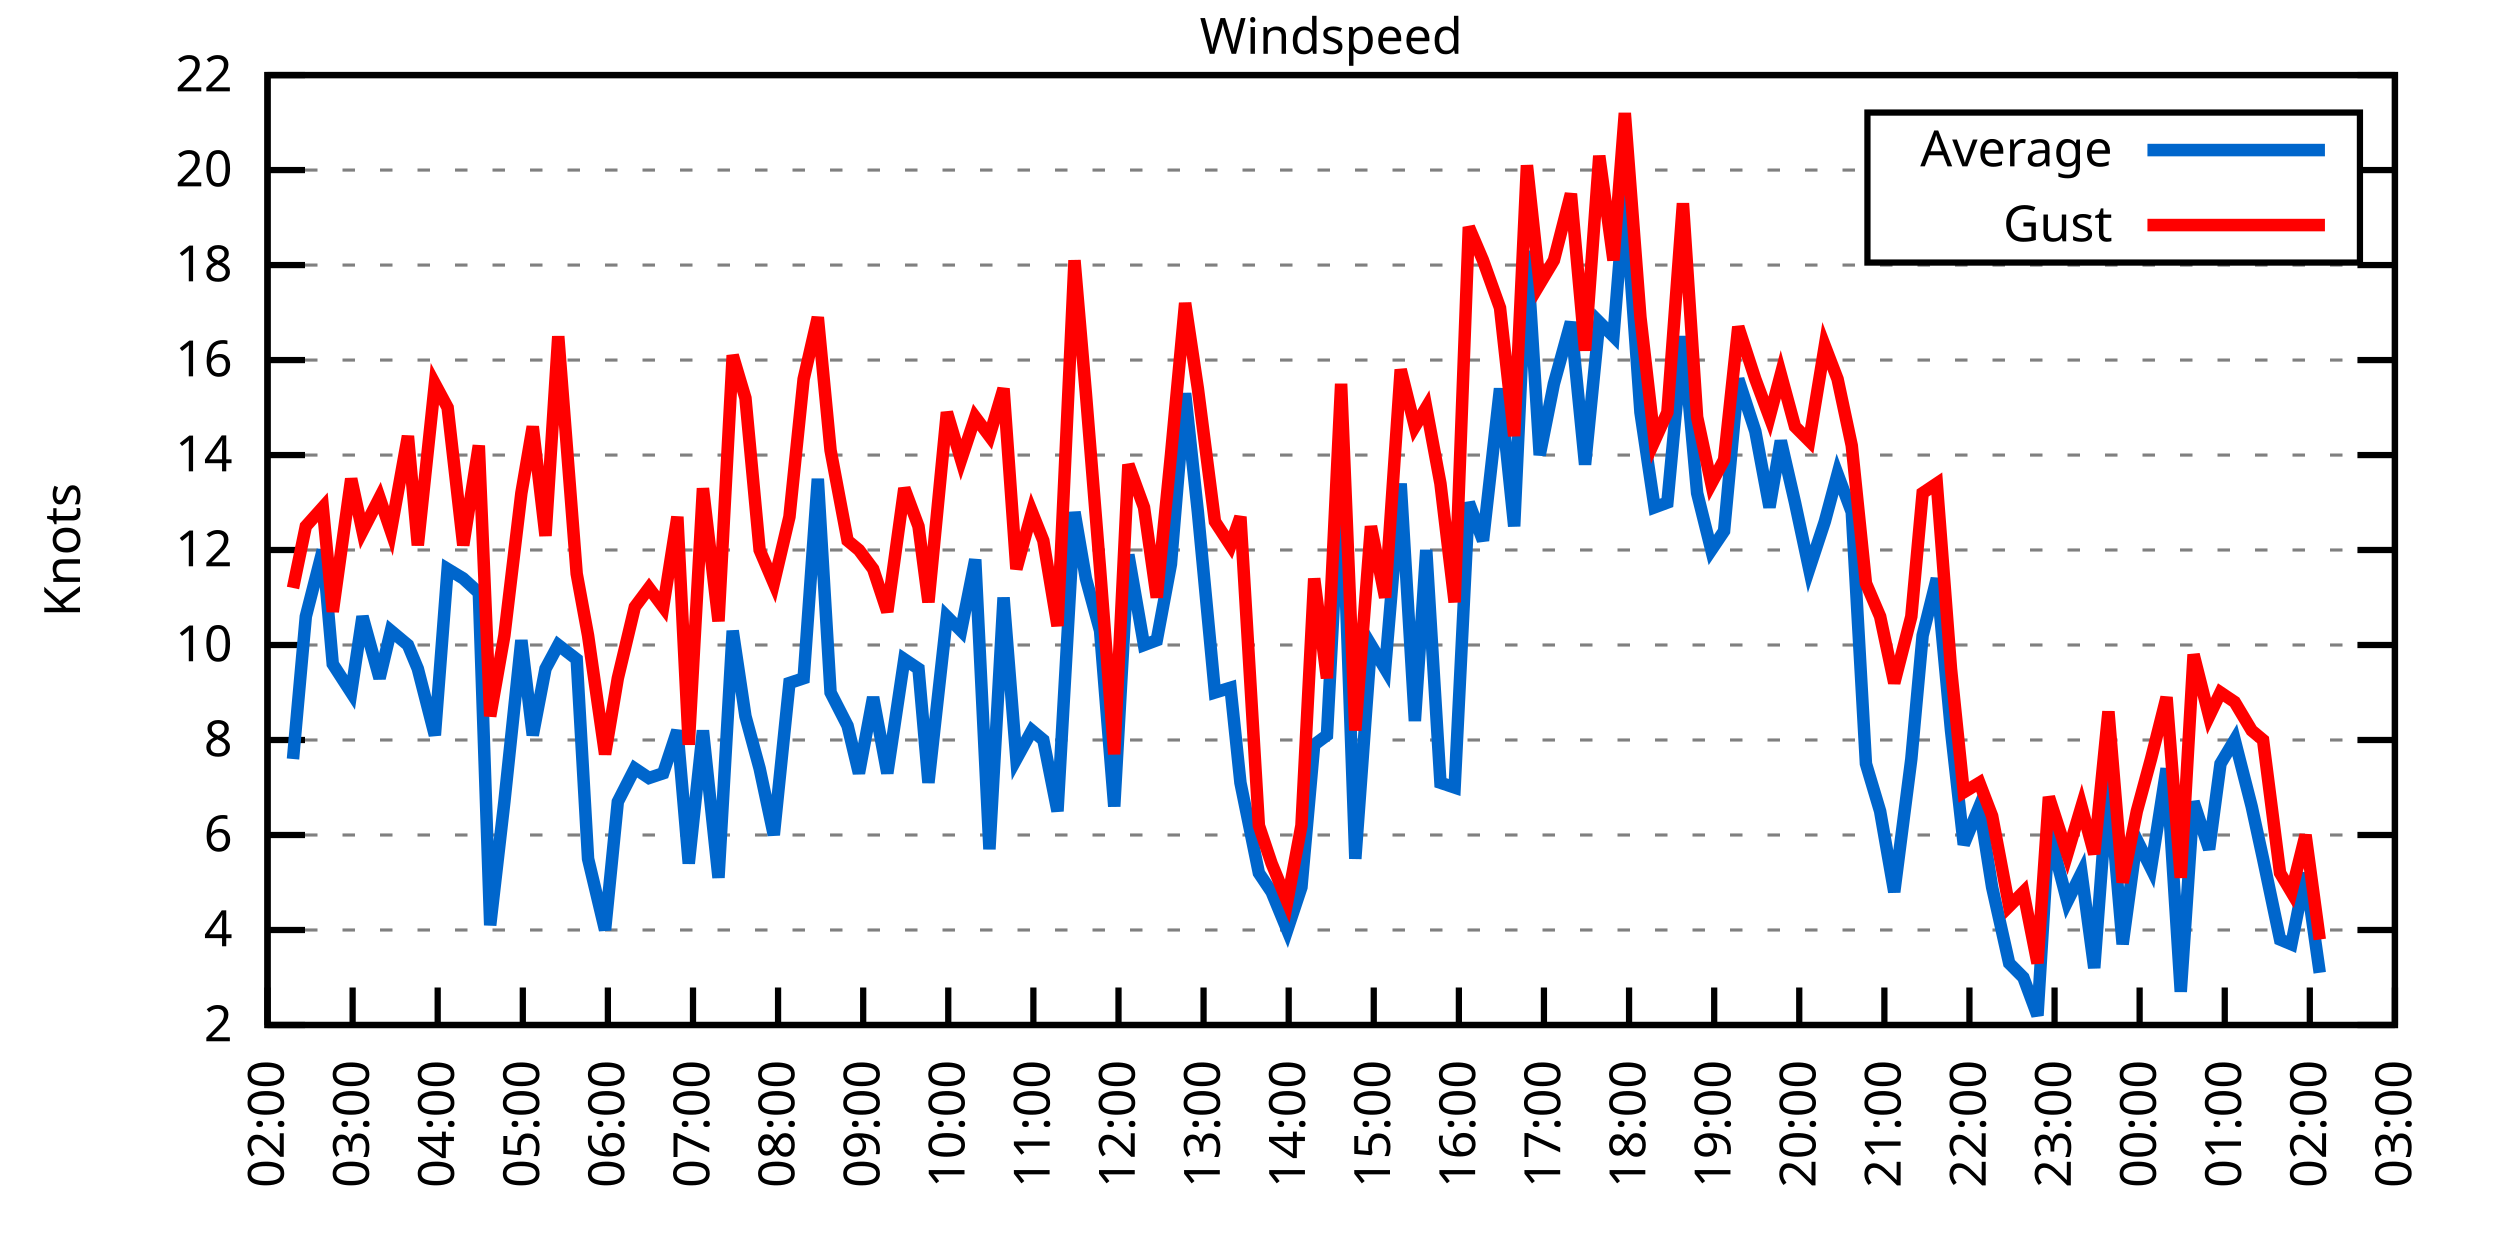
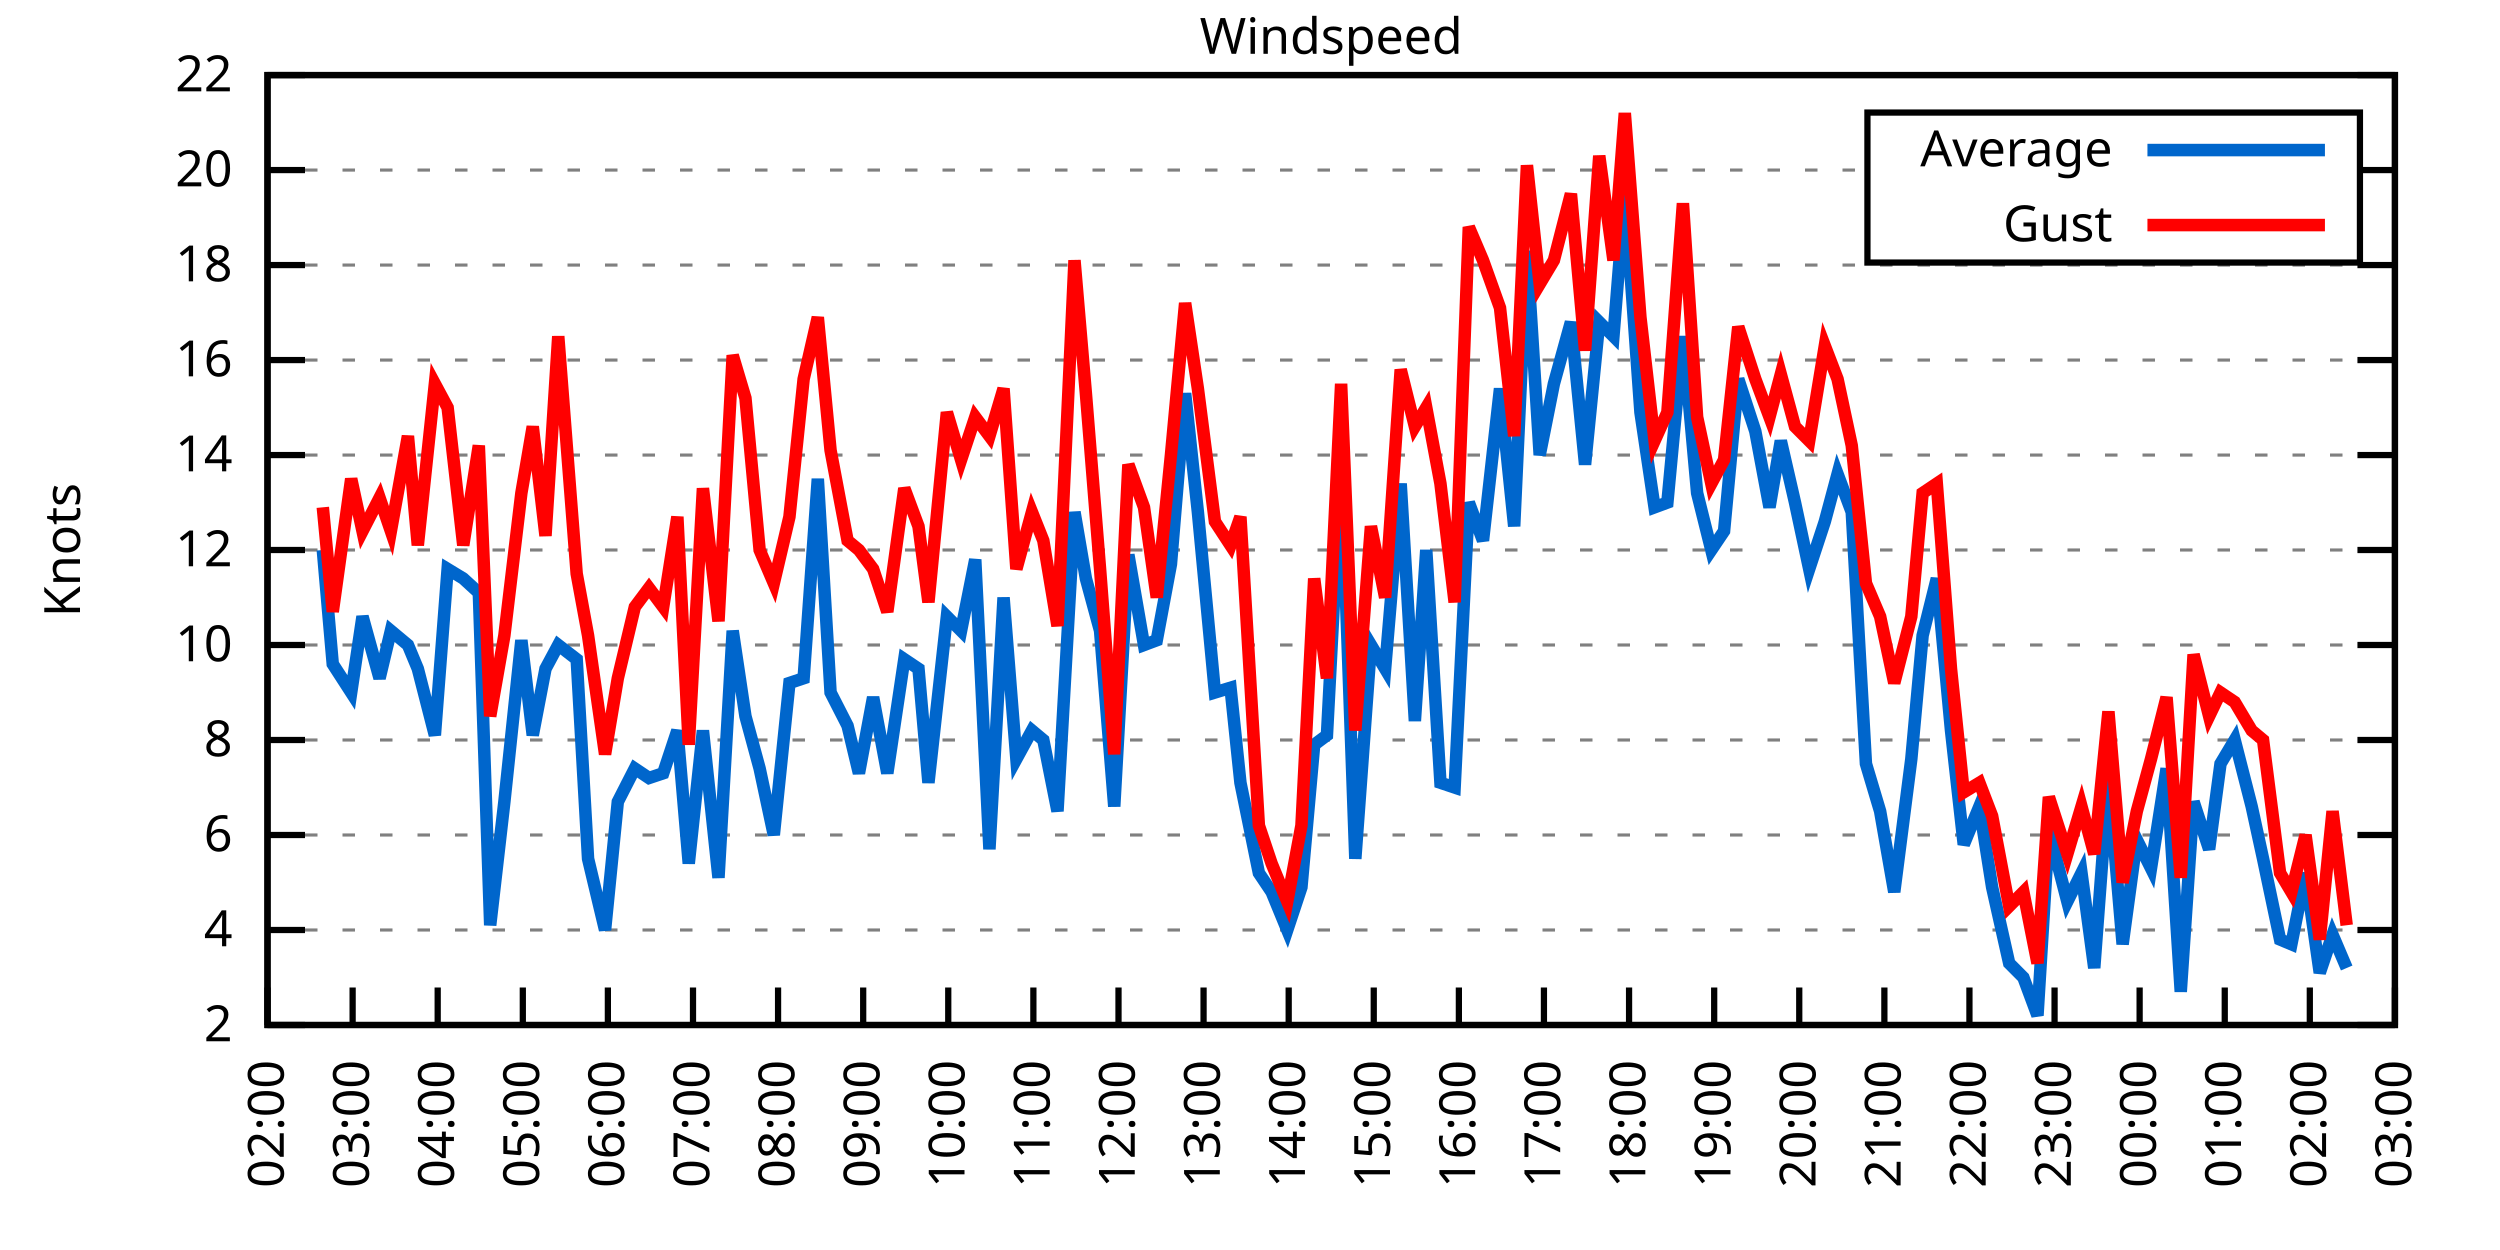
<svg xmlns="http://www.w3.org/2000/svg" xmlns:xlink="http://www.w3.org/1999/xlink" width="400" height="200" viewBox="0 0 400 200">
  <g id="gnuplot_canvas">
    <rect x="0" y="0" width="400" height="200" fill="none" />
    <defs>
      <circle id="gpDot" r="0.5" stroke-width="0.5" stroke="currentColor" />
      <path id="gpPt0" stroke-width="0.333" stroke="currentColor" d="M-1,0 h2 M0,-1 v2" />
      <path id="gpPt1" stroke-width="0.333" stroke="currentColor" d="M-1,-1 L1,1 M1,-1 L-1,1" />
      <path id="gpPt2" stroke-width="0.333" stroke="currentColor" d="M-1,0 L1,0 M0,-1 L0,1 M-1,-1 L1,1 M-1,1 L1,-1" />
      <rect id="gpPt3" stroke-width="0.333" stroke="currentColor" x="-1" y="-1" width="2" height="2" />
      <rect id="gpPt4" stroke-width="0.333" stroke="currentColor" fill="currentColor" x="-1" y="-1" width="2" height="2" />
      <circle id="gpPt5" stroke-width="0.333" stroke="currentColor" cx="0" cy="0" r="1" />
      <use xlink:href="#gpPt5" id="gpPt6" fill="currentColor" stroke="none" />
      <path id="gpPt7" stroke-width="0.333" stroke="currentColor" d="M0,-1.33 L-1.33,0.67 L1.33,0.67 z" />
      <use xlink:href="#gpPt7" id="gpPt8" fill="currentColor" stroke="none" />
      <use xlink:href="#gpPt7" id="gpPt9" stroke="currentColor" transform="rotate(180)" />
      <use xlink:href="#gpPt9" id="gpPt10" fill="currentColor" stroke="none" />
      <use xlink:href="#gpPt3" id="gpPt11" stroke="currentColor" transform="rotate(45)" />
      <use xlink:href="#gpPt11" id="gpPt12" fill="currentColor" stroke="none" />
      <path id="gpPt13" stroke-width="0.333" stroke="currentColor" d="M0,1.330 L1.265,0.411 L0.782,-1.067 L-0.782,-1.076 L-1.265,0.411 z" />
      <use xlink:href="#gpPt13" id="gpPt14" fill="currentColor" stroke="none" />
      <filter id="textbox" filterUnits="objectBoundingBox" x="0" y="0" height="1" width="1">
        <feFlood flood-color="white" flood-opacity="1" result="bgnd" />
        <feComposite in="SourceGraphic" in2="bgnd" operator="atop" />
      </filter>
      <filter id="greybox" filterUnits="objectBoundingBox" x="0" y="0" height="1" width="1">
        <feFlood flood-color="lightgrey" flood-opacity="1" result="grey" />
        <feComposite in="SourceGraphic" in2="grey" operator="atop" />
      </filter>
    </defs>
    <g fill="none" color="white" stroke="currentColor" stroke-width="1.00" stroke-linecap="butt" stroke-linejoin="miter">
</g>
    <g fill="none" color="black" stroke="currentColor" stroke-width="1.00" stroke-linecap="butt" stroke-linejoin="miter">
      <g stroke="none" shape-rendering="crispEdges">
        <polygon fill="rgb(255, 255, 255)" points="42.80,164.00 383.18,164.00 383.18,12.02 42.80,12.02 " />
      </g>
    </g>
    <g fill="none" color="black" stroke="currentColor" stroke-width="1.00" stroke-linecap="butt" stroke-linejoin="miter">
</g>
    <g fill="none" color="black" stroke="black" stroke-width="0.50" stroke-linecap="butt" stroke-linejoin="miter">
</g>
    <g fill="none" color="gray" stroke="currentColor" stroke-width="0.50" stroke-linecap="butt" stroke-linejoin="miter">
      <path stroke="gray" stroke-dasharray="2,4" class="gridline" d="M42.80,164.00 L383.19,164.00  " />
    </g>
    <g fill="none" color="gray" stroke="gray" stroke-width="1.00" stroke-linecap="butt" stroke-linejoin="miter">
</g>
    <g fill="none" color="black" stroke="currentColor" stroke-width="1.00" stroke-linecap="butt" stroke-linejoin="miter">
      <path stroke="black" d="M42.80,164.00 L48.80,164.00 M383.19,164.00 L377.19,164.00  " />
      <g transform="translate(37.20,166.60)" stroke="none" fill="black" font-family="Sans" font-size="8.00" text-anchor="end">
        <text>
          <tspan font-family="Sans"> 2</tspan>
        </text>
      </g>
    </g>
    <g fill="none" color="black" stroke="currentColor" stroke-width="1.00" stroke-linecap="butt" stroke-linejoin="miter">
</g>
    <g fill="none" color="black" stroke="black" stroke-width="0.50" stroke-linecap="butt" stroke-linejoin="miter">
</g>
    <g fill="none" color="gray" stroke="currentColor" stroke-width="0.50" stroke-linecap="butt" stroke-linejoin="miter">
      <path stroke="gray" stroke-dasharray="2,4" class="gridline" d="M42.80,148.80 L383.19,148.80  " />
    </g>
    <g fill="none" color="gray" stroke="gray" stroke-width="1.00" stroke-linecap="butt" stroke-linejoin="miter">
</g>
    <g fill="none" color="black" stroke="currentColor" stroke-width="1.00" stroke-linecap="butt" stroke-linejoin="miter">
      <path stroke="black" d="M42.80,148.80 L48.80,148.80 M383.19,148.80 L377.19,148.80  " />
      <g transform="translate(37.20,151.40)" stroke="none" fill="black" font-family="Sans" font-size="8.00" text-anchor="end">
        <text>
          <tspan font-family="Sans"> 4</tspan>
        </text>
      </g>
    </g>
    <g fill="none" color="black" stroke="currentColor" stroke-width="1.00" stroke-linecap="butt" stroke-linejoin="miter">
</g>
    <g fill="none" color="black" stroke="black" stroke-width="0.50" stroke-linecap="butt" stroke-linejoin="miter">
</g>
    <g fill="none" color="gray" stroke="currentColor" stroke-width="0.50" stroke-linecap="butt" stroke-linejoin="miter">
      <path stroke="gray" stroke-dasharray="2,4" class="gridline" d="M42.80,133.60 L383.19,133.60  " />
    </g>
    <g fill="none" color="gray" stroke="gray" stroke-width="1.00" stroke-linecap="butt" stroke-linejoin="miter">
</g>
    <g fill="none" color="black" stroke="currentColor" stroke-width="1.00" stroke-linecap="butt" stroke-linejoin="miter">
      <path stroke="black" d="M42.80,133.60 L48.80,133.60 M383.19,133.60 L377.19,133.60  " />
      <g transform="translate(37.20,136.20)" stroke="none" fill="black" font-family="Sans" font-size="8.00" text-anchor="end">
        <text>
          <tspan font-family="Sans"> 6</tspan>
        </text>
      </g>
    </g>
    <g fill="none" color="black" stroke="currentColor" stroke-width="1.00" stroke-linecap="butt" stroke-linejoin="miter">
</g>
    <g fill="none" color="black" stroke="black" stroke-width="0.50" stroke-linecap="butt" stroke-linejoin="miter">
</g>
    <g fill="none" color="gray" stroke="currentColor" stroke-width="0.50" stroke-linecap="butt" stroke-linejoin="miter">
      <path stroke="gray" stroke-dasharray="2,4" class="gridline" d="M42.80,118.40 L383.19,118.40  " />
    </g>
    <g fill="none" color="gray" stroke="gray" stroke-width="1.00" stroke-linecap="butt" stroke-linejoin="miter">
</g>
    <g fill="none" color="black" stroke="currentColor" stroke-width="1.00" stroke-linecap="butt" stroke-linejoin="miter">
      <path stroke="black" d="M42.80,118.40 L48.80,118.40 M383.19,118.40 L377.19,118.40  " />
      <g transform="translate(37.20,121.00)" stroke="none" fill="black" font-family="Sans" font-size="8.00" text-anchor="end">
        <text>
          <tspan font-family="Sans"> 8</tspan>
        </text>
      </g>
    </g>
    <g fill="none" color="black" stroke="currentColor" stroke-width="1.00" stroke-linecap="butt" stroke-linejoin="miter">
</g>
    <g fill="none" color="black" stroke="black" stroke-width="0.50" stroke-linecap="butt" stroke-linejoin="miter">
</g>
    <g fill="none" color="gray" stroke="currentColor" stroke-width="0.50" stroke-linecap="butt" stroke-linejoin="miter">
      <path stroke="gray" stroke-dasharray="2,4" class="gridline" d="M42.80,103.20 L383.19,103.20  " />
    </g>
    <g fill="none" color="gray" stroke="gray" stroke-width="1.00" stroke-linecap="butt" stroke-linejoin="miter">
</g>
    <g fill="none" color="black" stroke="currentColor" stroke-width="1.00" stroke-linecap="butt" stroke-linejoin="miter">
      <path stroke="black" d="M42.80,103.20 L48.80,103.20 M383.19,103.20 L377.19,103.20  " />
      <g transform="translate(37.20,105.80)" stroke="none" fill="black" font-family="Sans" font-size="8.00" text-anchor="end">
        <text>
          <tspan font-family="Sans"> 10</tspan>
        </text>
      </g>
    </g>
    <g fill="none" color="black" stroke="currentColor" stroke-width="1.00" stroke-linecap="butt" stroke-linejoin="miter">
</g>
    <g fill="none" color="black" stroke="black" stroke-width="0.50" stroke-linecap="butt" stroke-linejoin="miter">
</g>
    <g fill="none" color="gray" stroke="currentColor" stroke-width="0.50" stroke-linecap="butt" stroke-linejoin="miter">
      <path stroke="gray" stroke-dasharray="2,4" class="gridline" d="M42.80,88.00 L383.19,88.00  " />
    </g>
    <g fill="none" color="gray" stroke="gray" stroke-width="1.00" stroke-linecap="butt" stroke-linejoin="miter">
</g>
    <g fill="none" color="black" stroke="currentColor" stroke-width="1.00" stroke-linecap="butt" stroke-linejoin="miter">
      <path stroke="black" d="M42.80,88.00 L48.80,88.00 M383.19,88.00 L377.19,88.00  " />
      <g transform="translate(37.20,90.60)" stroke="none" fill="black" font-family="Sans" font-size="8.00" text-anchor="end">
        <text>
          <tspan font-family="Sans"> 12</tspan>
        </text>
      </g>
    </g>
    <g fill="none" color="black" stroke="currentColor" stroke-width="1.00" stroke-linecap="butt" stroke-linejoin="miter">
</g>
    <g fill="none" color="black" stroke="black" stroke-width="0.50" stroke-linecap="butt" stroke-linejoin="miter">
</g>
    <g fill="none" color="gray" stroke="currentColor" stroke-width="0.50" stroke-linecap="butt" stroke-linejoin="miter">
      <path stroke="gray" stroke-dasharray="2,4" class="gridline" d="M42.80,72.81 L383.19,72.81  " />
    </g>
    <g fill="none" color="gray" stroke="gray" stroke-width="1.00" stroke-linecap="butt" stroke-linejoin="miter">
</g>
    <g fill="none" color="black" stroke="currentColor" stroke-width="1.00" stroke-linecap="butt" stroke-linejoin="miter">
      <path stroke="black" d="M42.80,72.81 L48.80,72.81 M383.19,72.81 L377.19,72.81  " />
      <g transform="translate(37.20,75.41)" stroke="none" fill="black" font-family="Sans" font-size="8.00" text-anchor="end">
        <text>
          <tspan font-family="Sans"> 14</tspan>
        </text>
      </g>
    </g>
    <g fill="none" color="black" stroke="currentColor" stroke-width="1.00" stroke-linecap="butt" stroke-linejoin="miter">
</g>
    <g fill="none" color="black" stroke="black" stroke-width="0.50" stroke-linecap="butt" stroke-linejoin="miter">
</g>
    <g fill="none" color="gray" stroke="currentColor" stroke-width="0.50" stroke-linecap="butt" stroke-linejoin="miter">
      <path stroke="gray" stroke-dasharray="2,4" class="gridline" d="M42.80,57.61 L383.19,57.61  " />
    </g>
    <g fill="none" color="gray" stroke="gray" stroke-width="1.00" stroke-linecap="butt" stroke-linejoin="miter">
</g>
    <g fill="none" color="black" stroke="currentColor" stroke-width="1.00" stroke-linecap="butt" stroke-linejoin="miter">
      <path stroke="black" d="M42.80,57.61 L48.80,57.61 M383.19,57.61 L377.19,57.61  " />
      <g transform="translate(37.20,60.21)" stroke="none" fill="black" font-family="Sans" font-size="8.00" text-anchor="end">
        <text>
          <tspan font-family="Sans"> 16</tspan>
        </text>
      </g>
    </g>
    <g fill="none" color="black" stroke="currentColor" stroke-width="1.00" stroke-linecap="butt" stroke-linejoin="miter">
</g>
    <g fill="none" color="black" stroke="black" stroke-width="0.50" stroke-linecap="butt" stroke-linejoin="miter">
</g>
    <g fill="none" color="gray" stroke="currentColor" stroke-width="0.50" stroke-linecap="butt" stroke-linejoin="miter">
      <path stroke="gray" stroke-dasharray="2,4" class="gridline" d="M42.80,42.41 L383.19,42.41  " />
    </g>
    <g fill="none" color="gray" stroke="gray" stroke-width="1.00" stroke-linecap="butt" stroke-linejoin="miter">
</g>
    <g fill="none" color="black" stroke="currentColor" stroke-width="1.00" stroke-linecap="butt" stroke-linejoin="miter">
      <path stroke="black" d="M42.80,42.41 L48.80,42.41 M383.19,42.41 L377.19,42.41  " />
      <g transform="translate(37.20,45.01)" stroke="none" fill="black" font-family="Sans" font-size="8.00" text-anchor="end">
        <text>
          <tspan font-family="Sans"> 18</tspan>
        </text>
      </g>
    </g>
    <g fill="none" color="black" stroke="currentColor" stroke-width="1.00" stroke-linecap="butt" stroke-linejoin="miter">
</g>
    <g fill="none" color="black" stroke="black" stroke-width="0.50" stroke-linecap="butt" stroke-linejoin="miter">
</g>
    <g fill="none" color="gray" stroke="currentColor" stroke-width="0.50" stroke-linecap="butt" stroke-linejoin="miter">
      <path stroke="gray" stroke-dasharray="2,4" class="gridline" d="M42.80,27.21 L298.79,27.21 M377.59,27.21 L383.19,27.21  " />
    </g>
    <g fill="none" color="gray" stroke="gray" stroke-width="1.00" stroke-linecap="butt" stroke-linejoin="miter">
</g>
    <g fill="none" color="black" stroke="currentColor" stroke-width="1.00" stroke-linecap="butt" stroke-linejoin="miter">
      <path stroke="black" d="M42.80,27.21 L48.80,27.21 M383.19,27.21 L377.19,27.21  " />
      <g transform="translate(37.20,29.81)" stroke="none" fill="black" font-family="Sans" font-size="8.00" text-anchor="end">
        <text>
          <tspan font-family="Sans"> 20</tspan>
        </text>
      </g>
    </g>
    <g fill="none" color="black" stroke="currentColor" stroke-width="1.00" stroke-linecap="butt" stroke-linejoin="miter">
</g>
    <g fill="none" color="black" stroke="black" stroke-width="0.50" stroke-linecap="butt" stroke-linejoin="miter">
</g>
    <g fill="none" color="gray" stroke="currentColor" stroke-width="0.50" stroke-linecap="butt" stroke-linejoin="miter">
      <path stroke="gray" stroke-dasharray="2,4" class="gridline" d="M42.80,12.01 L383.19,12.01  " />
    </g>
    <g fill="none" color="gray" stroke="gray" stroke-width="1.00" stroke-linecap="butt" stroke-linejoin="miter">
</g>
    <g fill="none" color="black" stroke="currentColor" stroke-width="1.00" stroke-linecap="butt" stroke-linejoin="miter">
      <path stroke="black" d="M42.80,12.01 L48.80,12.01 M383.19,12.01 L377.19,12.01  " />
      <g transform="translate(37.20,14.61)" stroke="none" fill="black" font-family="Sans" font-size="8.00" text-anchor="end">
        <text>
          <tspan font-family="Sans"> 22</tspan>
        </text>
      </g>
    </g>
    <g fill="none" color="black" stroke="currentColor" stroke-width="1.00" stroke-linecap="butt" stroke-linejoin="miter">
      <path stroke="black" d="M42.80,164.00 L42.80,158.00  " />
      <g transform="translate(45.40,169.60) rotate(270.00)" stroke="none" fill="black" font-family="Sans" font-size="8.00" text-anchor="end">
        <text>
          <tspan font-family="Sans">02:00</tspan>
        </text>
      </g>
    </g>
    <g fill="none" color="black" stroke="currentColor" stroke-width="1.00" stroke-linecap="butt" stroke-linejoin="miter">
      <path stroke="black" d="M56.42,164.00 L56.42,158.00  " />
      <g transform="translate(59.02,169.60) rotate(270.00)" stroke="none" fill="black" font-family="Sans" font-size="8.00" text-anchor="end">
        <text>
          <tspan font-family="Sans">03:00</tspan>
        </text>
      </g>
    </g>
    <g fill="none" color="black" stroke="currentColor" stroke-width="1.00" stroke-linecap="butt" stroke-linejoin="miter">
      <path stroke="black" d="M70.03,164.00 L70.03,158.00  " />
      <g transform="translate(72.63,169.60) rotate(270.00)" stroke="none" fill="black" font-family="Sans" font-size="8.00" text-anchor="end">
        <text>
          <tspan font-family="Sans">04:00</tspan>
        </text>
      </g>
    </g>
    <g fill="none" color="black" stroke="currentColor" stroke-width="1.00" stroke-linecap="butt" stroke-linejoin="miter">
      <path stroke="black" d="M83.65,164.00 L83.65,158.00  " />
      <g transform="translate(86.25,169.60) rotate(270.00)" stroke="none" fill="black" font-family="Sans" font-size="8.00" text-anchor="end">
        <text>
          <tspan font-family="Sans">05:00</tspan>
        </text>
      </g>
    </g>
    <g fill="none" color="black" stroke="currentColor" stroke-width="1.00" stroke-linecap="butt" stroke-linejoin="miter">
      <path stroke="black" d="M97.26,164.00 L97.26,158.00  " />
      <g transform="translate(99.86,169.60) rotate(270.00)" stroke="none" fill="black" font-family="Sans" font-size="8.00" text-anchor="end">
        <text>
          <tspan font-family="Sans">06:00</tspan>
        </text>
      </g>
    </g>
    <g fill="none" color="black" stroke="currentColor" stroke-width="1.00" stroke-linecap="butt" stroke-linejoin="miter">
      <path stroke="black" d="M110.88,164.00 L110.88,158.00  " />
      <g transform="translate(113.48,169.60) rotate(270.00)" stroke="none" fill="black" font-family="Sans" font-size="8.00" text-anchor="end">
        <text>
          <tspan font-family="Sans">07:00</tspan>
        </text>
      </g>
    </g>
    <g fill="none" color="black" stroke="currentColor" stroke-width="1.00" stroke-linecap="butt" stroke-linejoin="miter">
      <path stroke="black" d="M124.49,164.00 L124.49,158.00  " />
      <g transform="translate(127.09,169.60) rotate(270.00)" stroke="none" fill="black" font-family="Sans" font-size="8.00" text-anchor="end">
        <text>
          <tspan font-family="Sans">08:00</tspan>
        </text>
      </g>
    </g>
    <g fill="none" color="black" stroke="currentColor" stroke-width="1.00" stroke-linecap="butt" stroke-linejoin="miter">
      <path stroke="black" d="M138.11,164.00 L138.11,158.00  " />
      <g transform="translate(140.71,169.60) rotate(270.00)" stroke="none" fill="black" font-family="Sans" font-size="8.00" text-anchor="end">
        <text>
          <tspan font-family="Sans">09:00</tspan>
        </text>
      </g>
    </g>
    <g fill="none" color="black" stroke="currentColor" stroke-width="1.00" stroke-linecap="butt" stroke-linejoin="miter">
      <path stroke="black" d="M151.72,164.00 L151.72,158.00  " />
      <g transform="translate(154.32,169.60) rotate(270.00)" stroke="none" fill="black" font-family="Sans" font-size="8.00" text-anchor="end">
        <text>
          <tspan font-family="Sans">10:00</tspan>
        </text>
      </g>
    </g>
    <g fill="none" color="black" stroke="currentColor" stroke-width="1.00" stroke-linecap="butt" stroke-linejoin="miter">
      <path stroke="black" d="M165.34,164.00 L165.34,158.00  " />
      <g transform="translate(167.94,169.60) rotate(270.00)" stroke="none" fill="black" font-family="Sans" font-size="8.00" text-anchor="end">
        <text>
          <tspan font-family="Sans">11:00</tspan>
        </text>
      </g>
    </g>
    <g fill="none" color="black" stroke="currentColor" stroke-width="1.00" stroke-linecap="butt" stroke-linejoin="miter">
      <path stroke="black" d="M178.96,164.00 L178.96,158.00  " />
      <g transform="translate(181.56,169.60) rotate(270.00)" stroke="none" fill="black" font-family="Sans" font-size="8.00" text-anchor="end">
        <text>
          <tspan font-family="Sans">12:00</tspan>
        </text>
      </g>
    </g>
    <g fill="none" color="black" stroke="currentColor" stroke-width="1.00" stroke-linecap="butt" stroke-linejoin="miter">
      <path stroke="black" d="M192.57,164.00 L192.57,158.00  " />
      <g transform="translate(195.17,169.60) rotate(270.00)" stroke="none" fill="black" font-family="Sans" font-size="8.00" text-anchor="end">
        <text>
          <tspan font-family="Sans">13:00</tspan>
        </text>
      </g>
    </g>
    <g fill="none" color="black" stroke="currentColor" stroke-width="1.00" stroke-linecap="butt" stroke-linejoin="miter">
      <path stroke="black" d="M206.19,164.00 L206.19,158.00  " />
      <g transform="translate(208.79,169.60) rotate(270.00)" stroke="none" fill="black" font-family="Sans" font-size="8.00" text-anchor="end">
        <text>
          <tspan font-family="Sans">14:00</tspan>
        </text>
      </g>
    </g>
    <g fill="none" color="black" stroke="currentColor" stroke-width="1.00" stroke-linecap="butt" stroke-linejoin="miter">
      <path stroke="black" d="M219.80,164.00 L219.80,158.00  " />
      <g transform="translate(222.40,169.60) rotate(270.00)" stroke="none" fill="black" font-family="Sans" font-size="8.00" text-anchor="end">
        <text>
          <tspan font-family="Sans">15:00</tspan>
        </text>
      </g>
    </g>
    <g fill="none" color="black" stroke="currentColor" stroke-width="1.00" stroke-linecap="butt" stroke-linejoin="miter">
      <path stroke="black" d="M233.42,164.00 L233.42,158.00  " />
      <g transform="translate(236.02,169.60) rotate(270.00)" stroke="none" fill="black" font-family="Sans" font-size="8.00" text-anchor="end">
        <text>
          <tspan font-family="Sans">16:00</tspan>
        </text>
      </g>
    </g>
    <g fill="none" color="black" stroke="currentColor" stroke-width="1.00" stroke-linecap="butt" stroke-linejoin="miter">
      <path stroke="black" d="M247.03,164.00 L247.03,158.00  " />
      <g transform="translate(249.63,169.60) rotate(270.00)" stroke="none" fill="black" font-family="Sans" font-size="8.00" text-anchor="end">
        <text>
          <tspan font-family="Sans">17:00</tspan>
        </text>
      </g>
    </g>
    <g fill="none" color="black" stroke="currentColor" stroke-width="1.00" stroke-linecap="butt" stroke-linejoin="miter">
      <path stroke="black" d="M260.65,164.00 L260.65,158.00  " />
      <g transform="translate(263.25,169.60) rotate(270.00)" stroke="none" fill="black" font-family="Sans" font-size="8.00" text-anchor="end">
        <text>
          <tspan font-family="Sans">18:00</tspan>
        </text>
      </g>
    </g>
    <g fill="none" color="black" stroke="currentColor" stroke-width="1.00" stroke-linecap="butt" stroke-linejoin="miter">
      <path stroke="black" d="M274.27,164.00 L274.27,158.00  " />
      <g transform="translate(276.87,169.60) rotate(270.00)" stroke="none" fill="black" font-family="Sans" font-size="8.00" text-anchor="end">
        <text>
          <tspan font-family="Sans">19:00</tspan>
        </text>
      </g>
    </g>
    <g fill="none" color="black" stroke="currentColor" stroke-width="1.00" stroke-linecap="butt" stroke-linejoin="miter">
      <path stroke="black" d="M287.88,164.00 L287.88,158.00  " />
      <g transform="translate(290.48,169.60) rotate(270.00)" stroke="none" fill="black" font-family="Sans" font-size="8.00" text-anchor="end">
        <text>
          <tspan font-family="Sans">20:00</tspan>
        </text>
      </g>
    </g>
    <g fill="none" color="black" stroke="currentColor" stroke-width="1.00" stroke-linecap="butt" stroke-linejoin="miter">
      <path stroke="black" d="M301.50,164.00 L301.50,158.00  " />
      <g transform="translate(304.10,169.60) rotate(270.00)" stroke="none" fill="black" font-family="Sans" font-size="8.00" text-anchor="end">
        <text>
          <tspan font-family="Sans">21:00</tspan>
        </text>
      </g>
    </g>
    <g fill="none" color="black" stroke="currentColor" stroke-width="1.00" stroke-linecap="butt" stroke-linejoin="miter">
      <path stroke="black" d="M315.11,164.00 L315.11,158.00  " />
      <g transform="translate(317.71,169.60) rotate(270.00)" stroke="none" fill="black" font-family="Sans" font-size="8.00" text-anchor="end">
        <text>
          <tspan font-family="Sans">22:00</tspan>
        </text>
      </g>
    </g>
    <g fill="none" color="black" stroke="currentColor" stroke-width="1.00" stroke-linecap="butt" stroke-linejoin="miter">
      <path stroke="black" d="M328.73,164.00 L328.73,158.00  " />
      <g transform="translate(331.33,169.60) rotate(270.00)" stroke="none" fill="black" font-family="Sans" font-size="8.00" text-anchor="end">
        <text>
          <tspan font-family="Sans">23:00</tspan>
        </text>
      </g>
    </g>
    <g fill="none" color="black" stroke="currentColor" stroke-width="1.00" stroke-linecap="butt" stroke-linejoin="miter">
      <path stroke="black" d="M342.34,164.00 L342.34,158.00  " />
      <g transform="translate(344.94,169.60) rotate(270.00)" stroke="none" fill="black" font-family="Sans" font-size="8.00" text-anchor="end">
        <text>
          <tspan font-family="Sans">00:00</tspan>
        </text>
      </g>
    </g>
    <g fill="none" color="black" stroke="currentColor" stroke-width="1.00" stroke-linecap="butt" stroke-linejoin="miter">
      <path stroke="black" d="M355.96,164.00 L355.96,158.00  " />
      <g transform="translate(358.56,169.60) rotate(270.00)" stroke="none" fill="black" font-family="Sans" font-size="8.00" text-anchor="end">
        <text>
          <tspan font-family="Sans">01:00</tspan>
        </text>
      </g>
    </g>
    <g fill="none" color="black" stroke="currentColor" stroke-width="1.00" stroke-linecap="butt" stroke-linejoin="miter">
      <path stroke="black" d="M369.57,164.00 L369.57,158.00  " />
      <g transform="translate(372.17,169.60) rotate(270.00)" stroke="none" fill="black" font-family="Sans" font-size="8.00" text-anchor="end">
        <text>
          <tspan font-family="Sans">02:00</tspan>
        </text>
      </g>
    </g>
    <g fill="none" color="black" stroke="currentColor" stroke-width="1.00" stroke-linecap="butt" stroke-linejoin="miter">
      <path stroke="black" d="M383.19,164.00 L383.19,158.00  " />
      <g transform="translate(385.79,169.60) rotate(270.00)" stroke="none" fill="black" font-family="Sans" font-size="8.00" text-anchor="end">
        <text>
          <tspan font-family="Sans">03:00</tspan>
        </text>
      </g>
    </g>
    <g fill="none" color="black" stroke="currentColor" stroke-width="1.00" stroke-linecap="butt" stroke-linejoin="miter">
</g>
    <g fill="none" color="black" stroke="currentColor" stroke-width="1.00" stroke-linecap="butt" stroke-linejoin="miter">
      <path stroke="black" d="M42.80,12.01 L42.80,164.00 L383.19,164.00 L383.19,12.01 L42.80,12.01 Z  " />
    </g>
    <g fill="none" color="black" stroke="currentColor" stroke-width="1.00" stroke-linecap="butt" stroke-linejoin="miter">
</g>
    <g fill="none" color="black" stroke="currentColor" stroke-width="1.00" stroke-linecap="butt" stroke-linejoin="miter">
      <path stroke="black" d="M298.79,42.01 L298.79,18.01 L377.59,18.01 L377.59,42.01 L298.79,42.01 Z  " />
    </g>
    <g id="Windspeed_plot_1">
      <g fill="none" color="white" stroke="black" stroke-width="2.00" stroke-linecap="butt" stroke-linejoin="miter">
</g>
      <g fill="none" color="black" stroke="currentColor" stroke-width="2.00" stroke-linecap="butt" stroke-linejoin="miter">
        <g transform="translate(337.99,26.61)" stroke="none" fill="black" font-family="Sans" font-size="8.00" text-anchor="end">
          <text>
            <tspan font-family="Sans">Average</tspan>
          </text>
        </g>
      </g>
      <g fill="none" color="black" stroke="currentColor" stroke-width="2.00" stroke-linecap="butt" stroke-linejoin="miter">
-         <path stroke="rgb(  0, 102, 204)" d="M343.59,24.01 L371.99,24.01 M46.88,121.44 L48.93,98.64 L51.65,88.00 L53.24,106.24 L56.19,110.80 L58.00,98.64   L60.73,108.52 L62.54,100.92 L65.27,103.20 L66.85,107.00 L69.58,117.64 L71.62,91.04 L74.12,92.56 L76.61,94.84   L78.43,148.04 L80.70,128.28 L83.42,102.44 L85.24,117.64 L87.28,107.00 L89.32,103.20 L92.27,105.48 L94.09,137.40   L96.81,148.80 L98.85,128.28 L101.57,122.96 L103.84,124.48 L106.11,123.72 L108.38,116.88 L110.20,138.16 L112.47,116.88   L114.96,140.44 L117.23,100.92 L119.27,114.60 L121.54,122.96 L123.81,133.60 L126.31,109.28 L128.58,108.52 L130.85,76.61   L132.89,110.80 L135.61,116.12 L137.43,123.72 L139.70,111.56 L141.97,123.72 L144.69,105.48 L146.96,107.00 L148.55,125.24   L151.50,98.64 L153.77,100.92 L156.04,89.52 L158.31,135.88 L160.57,95.60 L162.62,121.44 L165.11,116.88 L166.93,118.40   L169.20,129.80 L171.92,81.93 L173.74,92.56 L176.01,100.92 L178.28,129.04 L180.54,88.76 L183.04,103.20 L185.08,102.44   L187.35,90.28 L189.62,62.93 L191.66,81.93 L194.39,110.80 L196.88,110.04 L198.47,125.24 L201.42,139.68 L203.46,142.72   L205.96,148.80 L208.23,141.96 L210.27,119.16 L212.31,117.64 L214.58,74.33 L216.85,137.40 L219.35,103.20 L221.62,107.00   L224.11,77.37 L226.38,115.36 L228.20,88.00 L230.47,125.24 L232.74,126.00 L235.01,80.41 L237.28,86.49 L240.00,62.17   L242.27,84.21 L244.31,40.13 L246.35,72.81 L248.62,61.41 L251.35,51.53 L253.61,74.33 L255.88,51.53 L258.15,53.81   L259.97,31.01 L262.47,65.97 L264.73,81.17 L266.78,80.41 L269.27,53.81 L271.54,78.89 L273.81,88.00 L275.85,84.97   L278.12,60.65 L280.85,69.01 L283.12,81.17 L284.93,70.53 L287.20,80.41 L289.47,91.04 L291.97,83.45 L294.01,75.85   L296.28,81.93 L298.55,122.20 L300.82,129.80 L303.08,142.72 L305.81,121.44 L307.62,101.68 L309.89,92.56 L312.16,116.88   L314.20,135.12 L316.70,129.04 L318.74,141.96 L321.47,154.12 L323.74,156.40 L326.00,162.48 L327.82,132.84 L330.77,144.24   L333.04,139.68 L335.08,154.88 L337.35,124.48 L339.62,151.08 L341.89,134.36 L344.16,138.92 L346.65,122.96 L348.92,158.68   L350.97,128.28 L353.46,135.88 L355.28,122.20 L357.55,118.40 L360.27,129.04 L362.09,137.40 L364.81,150.32 L366.62,151.08   L368.89,139.68 L371.16,155.64  " />
+         <path stroke="rgb(  0, 102, 204)" d="M343.59,24.01 L371.99,24.01 M51.65,88.00 L53.24,106.24 L56.19,110.80 L58.00,98.64 L60.73,108.52 L62.54,100.92   L65.27,103.20 L66.85,107.00 L69.58,117.64 L71.62,91.04 L74.12,92.56 L76.61,94.84 L78.43,148.04 L80.70,128.28   L83.42,102.44 L85.24,117.64 L87.28,107.00 L89.32,103.20 L92.27,105.48 L94.09,137.40 L96.81,148.80 L98.85,128.28   L101.57,122.96 L103.84,124.48 L106.11,123.72 L108.38,116.88 L110.20,138.16 L112.47,116.88 L114.96,140.44 L117.23,100.92   L119.27,114.60 L121.54,122.96 L123.81,133.60 L126.31,109.28 L128.58,108.52 L130.85,76.61 L132.89,110.80 L135.61,116.12   L137.43,123.72 L139.70,111.56 L141.97,123.72 L144.69,105.48 L146.96,107.00 L148.55,125.24 L151.50,98.64 L153.77,100.92   L156.04,89.52 L158.31,135.88 L160.57,95.60 L162.62,121.44 L165.11,116.88 L166.93,118.40 L169.20,129.80 L171.92,81.93   L173.74,92.56 L176.01,100.92 L178.28,129.04 L180.54,88.76 L183.04,103.20 L185.08,102.44 L187.35,90.28 L189.62,62.93   L191.66,81.93 L194.39,110.80 L196.88,110.04 L198.47,125.24 L201.42,139.68 L203.46,142.72 L205.96,148.80 L208.23,141.96   L210.27,119.16 L212.31,117.64 L214.58,74.33 L216.85,137.40 L219.35,103.20 L221.62,107.00 L224.11,77.37 L226.38,115.36   L228.20,88.00 L230.47,125.24 L232.74,126.00 L235.01,80.41 L237.28,86.49 L240.00,62.17 L242.27,84.21 L244.31,40.13   L246.35,72.81 L248.62,61.41 L251.35,51.53 L253.61,74.33 L255.88,51.53 L258.15,53.81 L259.97,31.01 L262.47,65.97   L264.73,81.17 L266.78,80.41 L269.27,53.81 L271.54,78.89 L273.81,88.00 L275.85,84.97 L278.12,60.65 L280.85,69.01   L283.12,81.17 L284.93,70.53 L287.20,80.41 L289.47,91.04 L291.97,83.45 L294.01,75.85 L296.28,81.93 L298.55,122.20   L300.82,129.80 L303.08,142.72 L305.81,121.44 L307.62,101.68 L309.89,92.56 L312.16,116.88 L314.20,135.12 L316.70,129.04   L318.74,141.96 L321.47,154.12 L323.74,156.40 L326.00,162.48 L327.82,132.84 L330.77,144.24 L333.04,139.68 L335.08,154.88   L337.35,124.48 L339.62,151.08 L341.89,134.36 L344.16,138.92 L346.65,122.96 L348.92,158.68 L350.97,128.28 L353.46,135.88   L355.28,122.20 L357.55,118.40 L360.27,129.04 L362.09,137.40 L364.81,150.32 L366.62,151.08 L368.89,139.68 L371.16,155.64   L373.21,149.56 L375.47,154.88  " />
      </g>
    </g>
    <g id="Windspeed_plot_2">
      <g fill="none" color="black" stroke="currentColor" stroke-width="2.00" stroke-linecap="butt" stroke-linejoin="miter">
        <g transform="translate(337.99,38.61)" stroke="none" fill="black" font-family="Sans" font-size="8.00" text-anchor="end">
          <text>
            <tspan font-family="Sans">Gust</tspan>
          </text>
        </g>
      </g>
      <g fill="none" color="black" stroke="currentColor" stroke-width="2.00" stroke-linecap="butt" stroke-linejoin="miter">
-         <path stroke="rgb(255,   0,   0)" d="M343.59,36.01 L371.99,36.01 M46.88,94.08 L48.93,84.21 L51.65,81.17 L53.24,97.88 L56.19,76.61 L58.00,84.97   L60.73,79.65 L62.54,84.97 L65.27,69.77 L66.85,87.25 L69.58,61.41 L71.62,65.21 L74.12,87.25 L76.61,71.29   L78.43,114.60 L80.70,101.68 L83.42,78.89 L85.24,68.25 L87.28,85.73 L89.32,53.81 L92.27,91.80 L94.09,101.68   L96.81,120.68 L98.85,108.52 L101.57,97.12 L103.84,94.08 L106.11,97.12 L108.38,82.69 L110.20,119.16 L112.47,78.13   L114.96,99.40 L117.23,56.85 L119.27,63.69 L121.54,88.00 L123.81,93.32 L126.31,82.69 L128.58,60.65 L130.85,50.77   L132.89,72.05 L135.61,86.49 L137.43,88.00 L139.70,91.04 L141.97,97.88 L144.69,78.13 L146.96,84.21 L148.55,96.36   L151.50,65.97 L153.77,73.57 L156.04,66.73 L158.31,69.77 L160.57,62.17 L162.62,91.04 L165.11,81.93 L166.93,86.49   L169.20,100.16 L171.92,41.65 L173.74,62.93 L176.01,91.04 L178.28,120.68 L180.54,74.33 L183.04,81.17 L185.08,95.60   L187.35,72.81 L189.62,48.49 L191.66,62.17 L194.39,83.45 L196.88,87.25 L198.47,82.69 L201.42,132.08 L203.46,138.16   L205.96,144.24 L208.23,132.08 L210.27,92.56 L212.31,108.52 L214.58,61.41 L216.85,116.88 L219.35,84.21 L221.62,95.60   L224.11,59.13 L226.38,68.25 L228.20,65.21 L230.47,77.37 L232.74,96.36 L235.01,36.33 L237.28,41.65 L240.00,49.25   L242.27,69.77 L244.31,26.45 L246.35,45.45 L248.62,41.65 L251.35,31.01 L253.61,56.09 L255.88,24.93 L258.15,41.65   L259.97,18.09 L262.47,50.77 L264.73,70.53 L266.78,65.97 L269.27,32.53 L271.54,66.73 L273.81,77.37 L275.85,73.57   L278.12,52.29 L280.85,60.65 L283.12,66.73 L284.93,59.89 L287.20,68.25 L289.47,70.53 L291.97,55.33 L294.01,60.65   L296.28,71.29 L298.55,93.32 L300.82,98.64 L303.08,109.28 L305.81,98.64 L307.62,78.89 L309.89,77.37 L312.16,107.00   L314.20,126.76 L316.70,125.24 L318.74,130.56 L321.47,145.00 L323.74,142.72 L326.00,154.12 L327.82,127.52 L330.77,136.64   L333.04,129.04 L335.08,136.64 L337.35,113.84 L339.62,141.20 L341.89,129.80 L344.16,121.44 L346.65,111.56 L348.92,140.44   L350.97,104.72 L353.46,114.60 L355.28,110.80 L357.55,112.32 L360.27,116.88 L362.09,118.40 L364.81,139.68 L366.62,142.72   L368.89,133.60 L371.16,150.32  " />
+         <path stroke="rgb(255,   0,   0)" d="M343.59,36.01 L371.99,36.01 M51.65,81.17 L53.24,97.88 L56.19,76.61 L58.00,84.97 L60.73,79.65 L62.54,84.97   L65.27,69.77 L66.85,87.25 L69.58,61.41 L71.62,65.21 L74.12,87.25 L76.61,71.29 L78.43,114.60 L80.70,101.68   L83.42,78.89 L85.24,68.25 L87.28,85.73 L89.32,53.81 L92.27,91.80 L94.09,101.68 L96.81,120.68 L98.85,108.52   L101.57,97.12 L103.84,94.08 L106.11,97.12 L108.38,82.69 L110.20,119.16 L112.47,78.13 L114.96,99.40 L117.23,56.85   L119.27,63.69 L121.54,88.00 L123.81,93.32 L126.31,82.69 L128.58,60.65 L130.85,50.77 L132.89,72.05 L135.61,86.49   L137.43,88.00 L139.70,91.04 L141.97,97.88 L144.69,78.13 L146.96,84.21 L148.55,96.36 L151.50,65.97 L153.77,73.57   L156.04,66.73 L158.31,69.77 L160.57,62.17 L162.62,91.04 L165.11,81.93 L166.93,86.49 L169.20,100.16 L171.92,41.65   L173.74,62.93 L176.01,91.04 L178.28,120.68 L180.54,74.33 L183.04,81.17 L185.08,95.60 L187.35,72.81 L189.62,48.49   L191.66,62.17 L194.39,83.45 L196.88,87.25 L198.47,82.69 L201.42,132.08 L203.46,138.16 L205.96,144.24 L208.23,132.08   L210.27,92.56 L212.31,108.52 L214.58,61.41 L216.85,116.88 L219.35,84.21 L221.62,95.60 L224.11,59.13 L226.38,68.25   L228.20,65.21 L230.47,77.37 L232.74,96.36 L235.01,36.33 L237.28,41.65 L240.00,49.25 L242.27,69.77 L244.31,26.45   L246.35,45.45 L248.62,41.65 L251.35,31.01 L253.61,56.09 L255.88,24.93 L258.15,41.65 L259.97,18.09 L262.47,50.77   L264.73,70.53 L266.78,65.97 L269.27,32.53 L271.54,66.73 L273.81,77.37 L275.85,73.57 L278.12,52.29 L280.85,60.65   L283.12,66.73 L284.93,59.89 L287.20,68.25 L289.47,70.53 L291.97,55.33 L294.01,60.65 L296.28,71.29 L298.55,93.32   L300.82,98.64 L303.08,109.28 L305.81,98.64 L307.62,78.89 L309.89,77.37 L312.16,107.00 L314.20,126.76 L316.70,125.24   L318.74,130.56 L321.47,145.00 L323.74,142.72 L326.00,154.12 L327.82,127.52 L330.77,136.64 L333.04,129.04 L335.08,136.64   L337.35,113.84 L339.62,141.20 L341.89,129.80 L344.16,121.44 L346.65,111.56 L348.92,140.44 L350.97,104.72 L353.46,114.60   L355.28,110.80 L357.55,112.32 L360.27,116.88 L362.09,118.40 L364.81,139.68 L366.62,142.72 L368.89,133.60 L371.16,150.32   L373.21,129.80 L375.47,148.04  " />
      </g>
    </g>
    <g fill="none" color="black" stroke="currentColor" stroke-width="2.00" stroke-linecap="butt" stroke-linejoin="miter">
</g>
    <g fill="none" color="black" stroke="black" stroke-width="1.00" stroke-linecap="butt" stroke-linejoin="miter">
</g>
    <g fill="none" color="black" stroke="currentColor" stroke-width="1.00" stroke-linecap="butt" stroke-linejoin="miter">
      <path stroke="black" d="M42.80,12.01 L42.80,164.00 L383.19,164.00 L383.19,12.01 L42.80,12.01 Z  " />
      <g transform="translate(12.80,88.01) rotate(270.00)" stroke="none" fill="black" font-family="Sans" font-size="8.00" text-anchor="middle">
        <text>
          <tspan font-family="Sans">Knots</tspan>
        </text>
      </g>
    </g>
    <g fill="none" color="black" stroke="currentColor" stroke-width="1.00" stroke-linecap="butt" stroke-linejoin="miter">
</g>
    <g fill="none" color="black" stroke="currentColor" stroke-width="1.00" stroke-linecap="butt" stroke-linejoin="miter">
      <g transform="translate(212.99,8.61)" stroke="none" fill="black" font-family="Sans" font-size="8.00" text-anchor="middle">
        <text>
          <tspan font-family="Sans">Windspeed</tspan>
        </text>
      </g>
    </g>
    <g fill="none" color="black" stroke="currentColor" stroke-width="1.00" stroke-linecap="butt" stroke-linejoin="miter">
</g>
  </g>
</svg>
